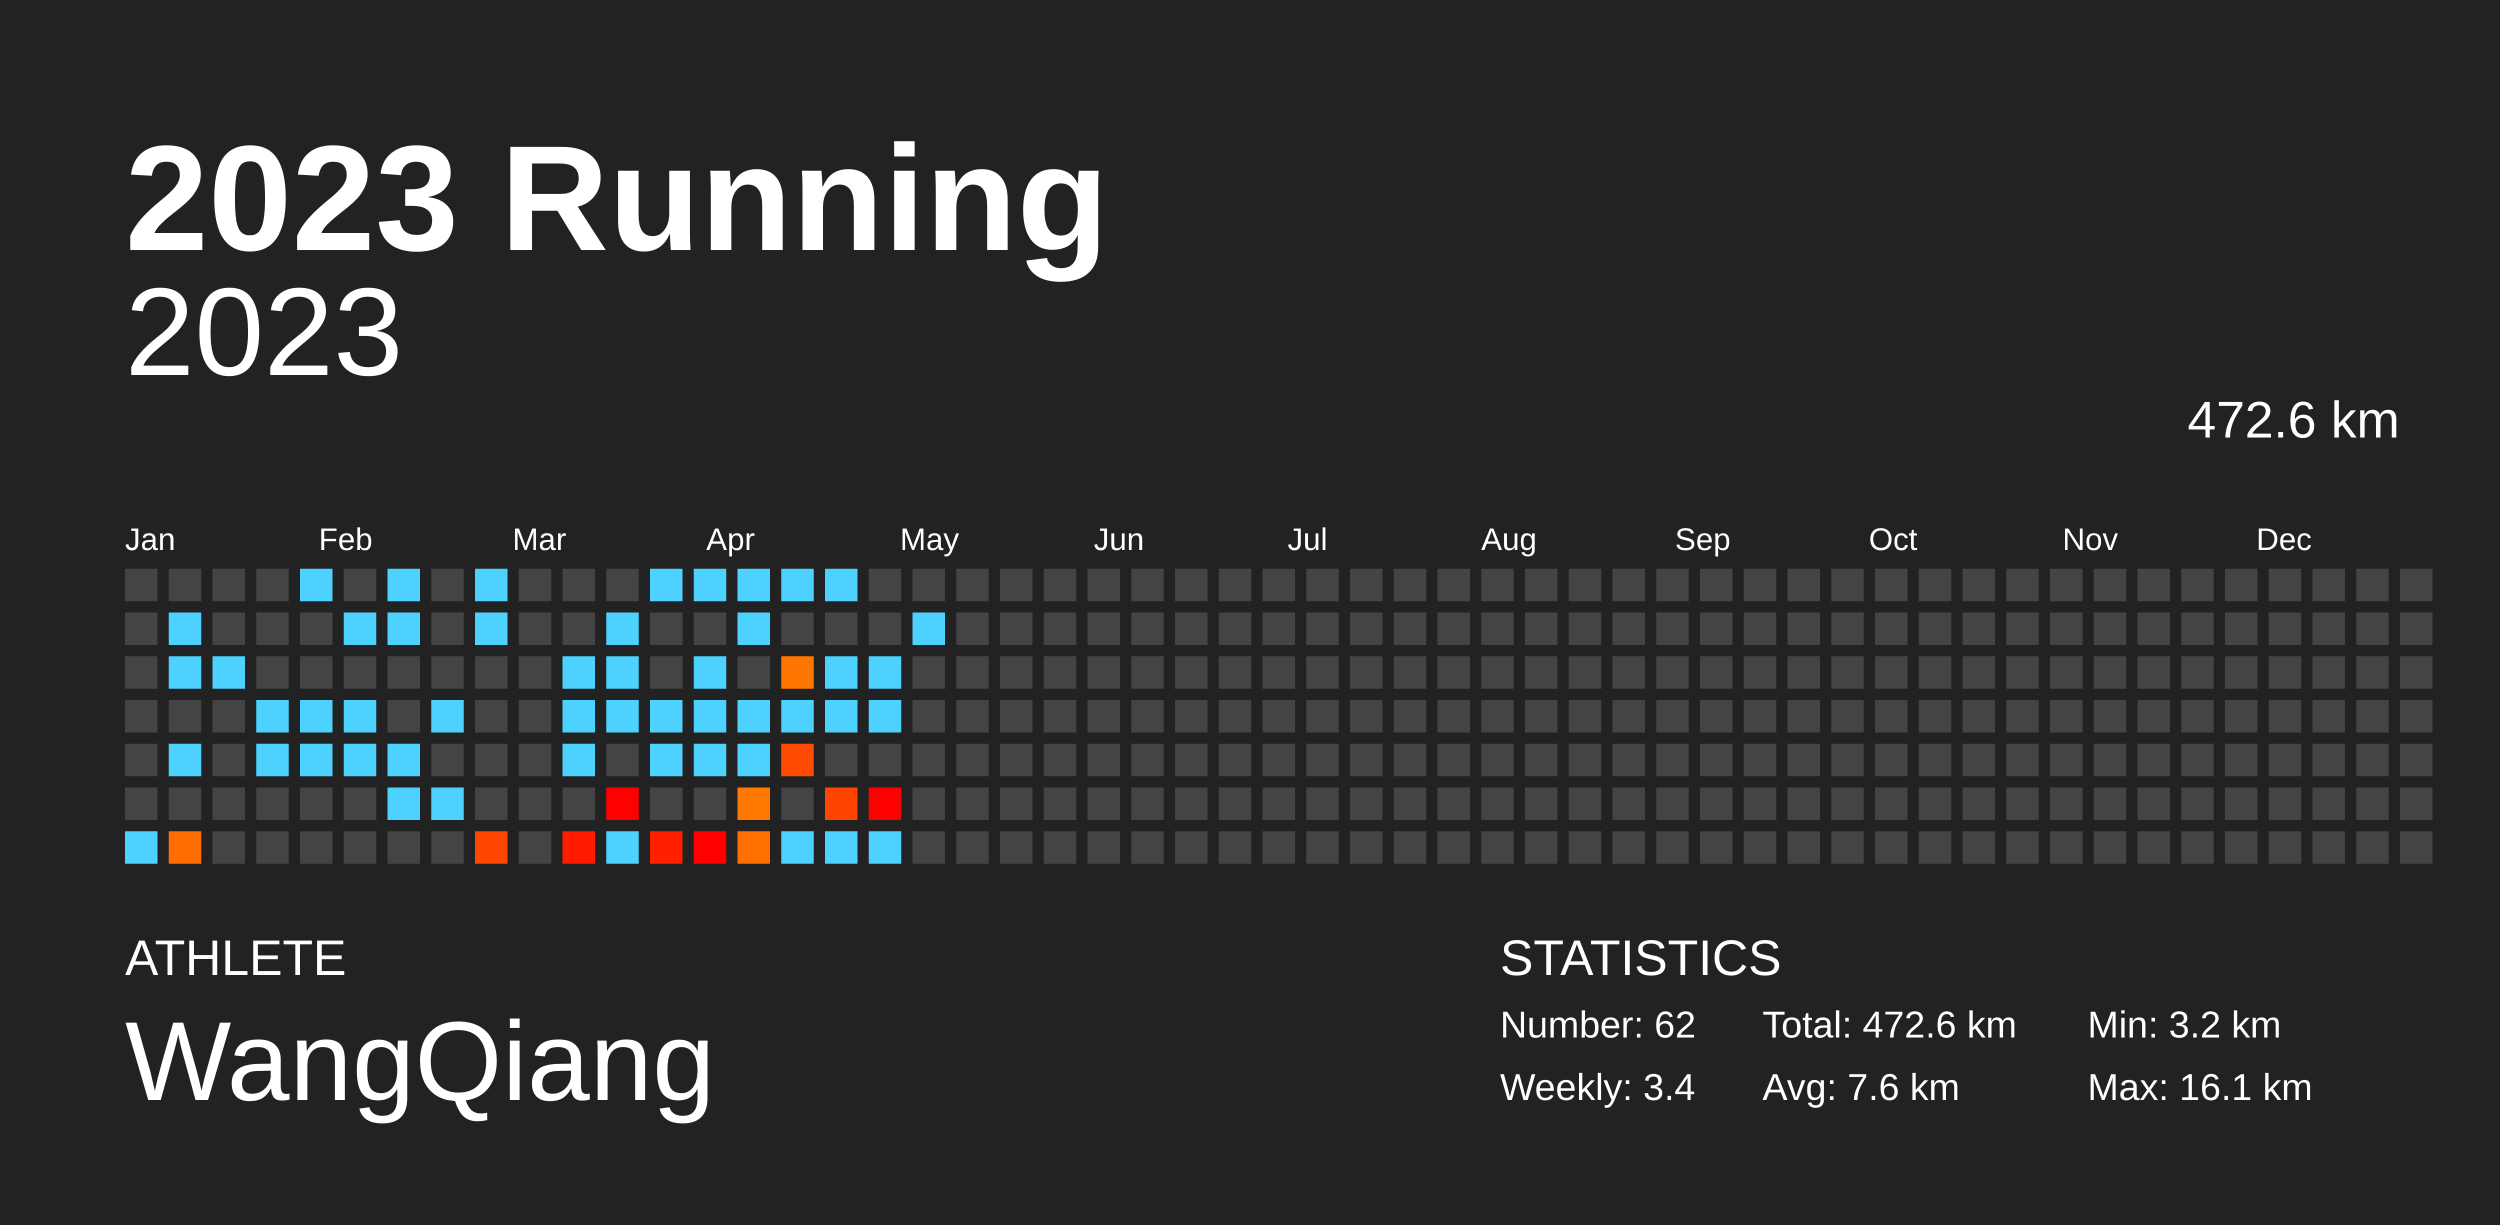
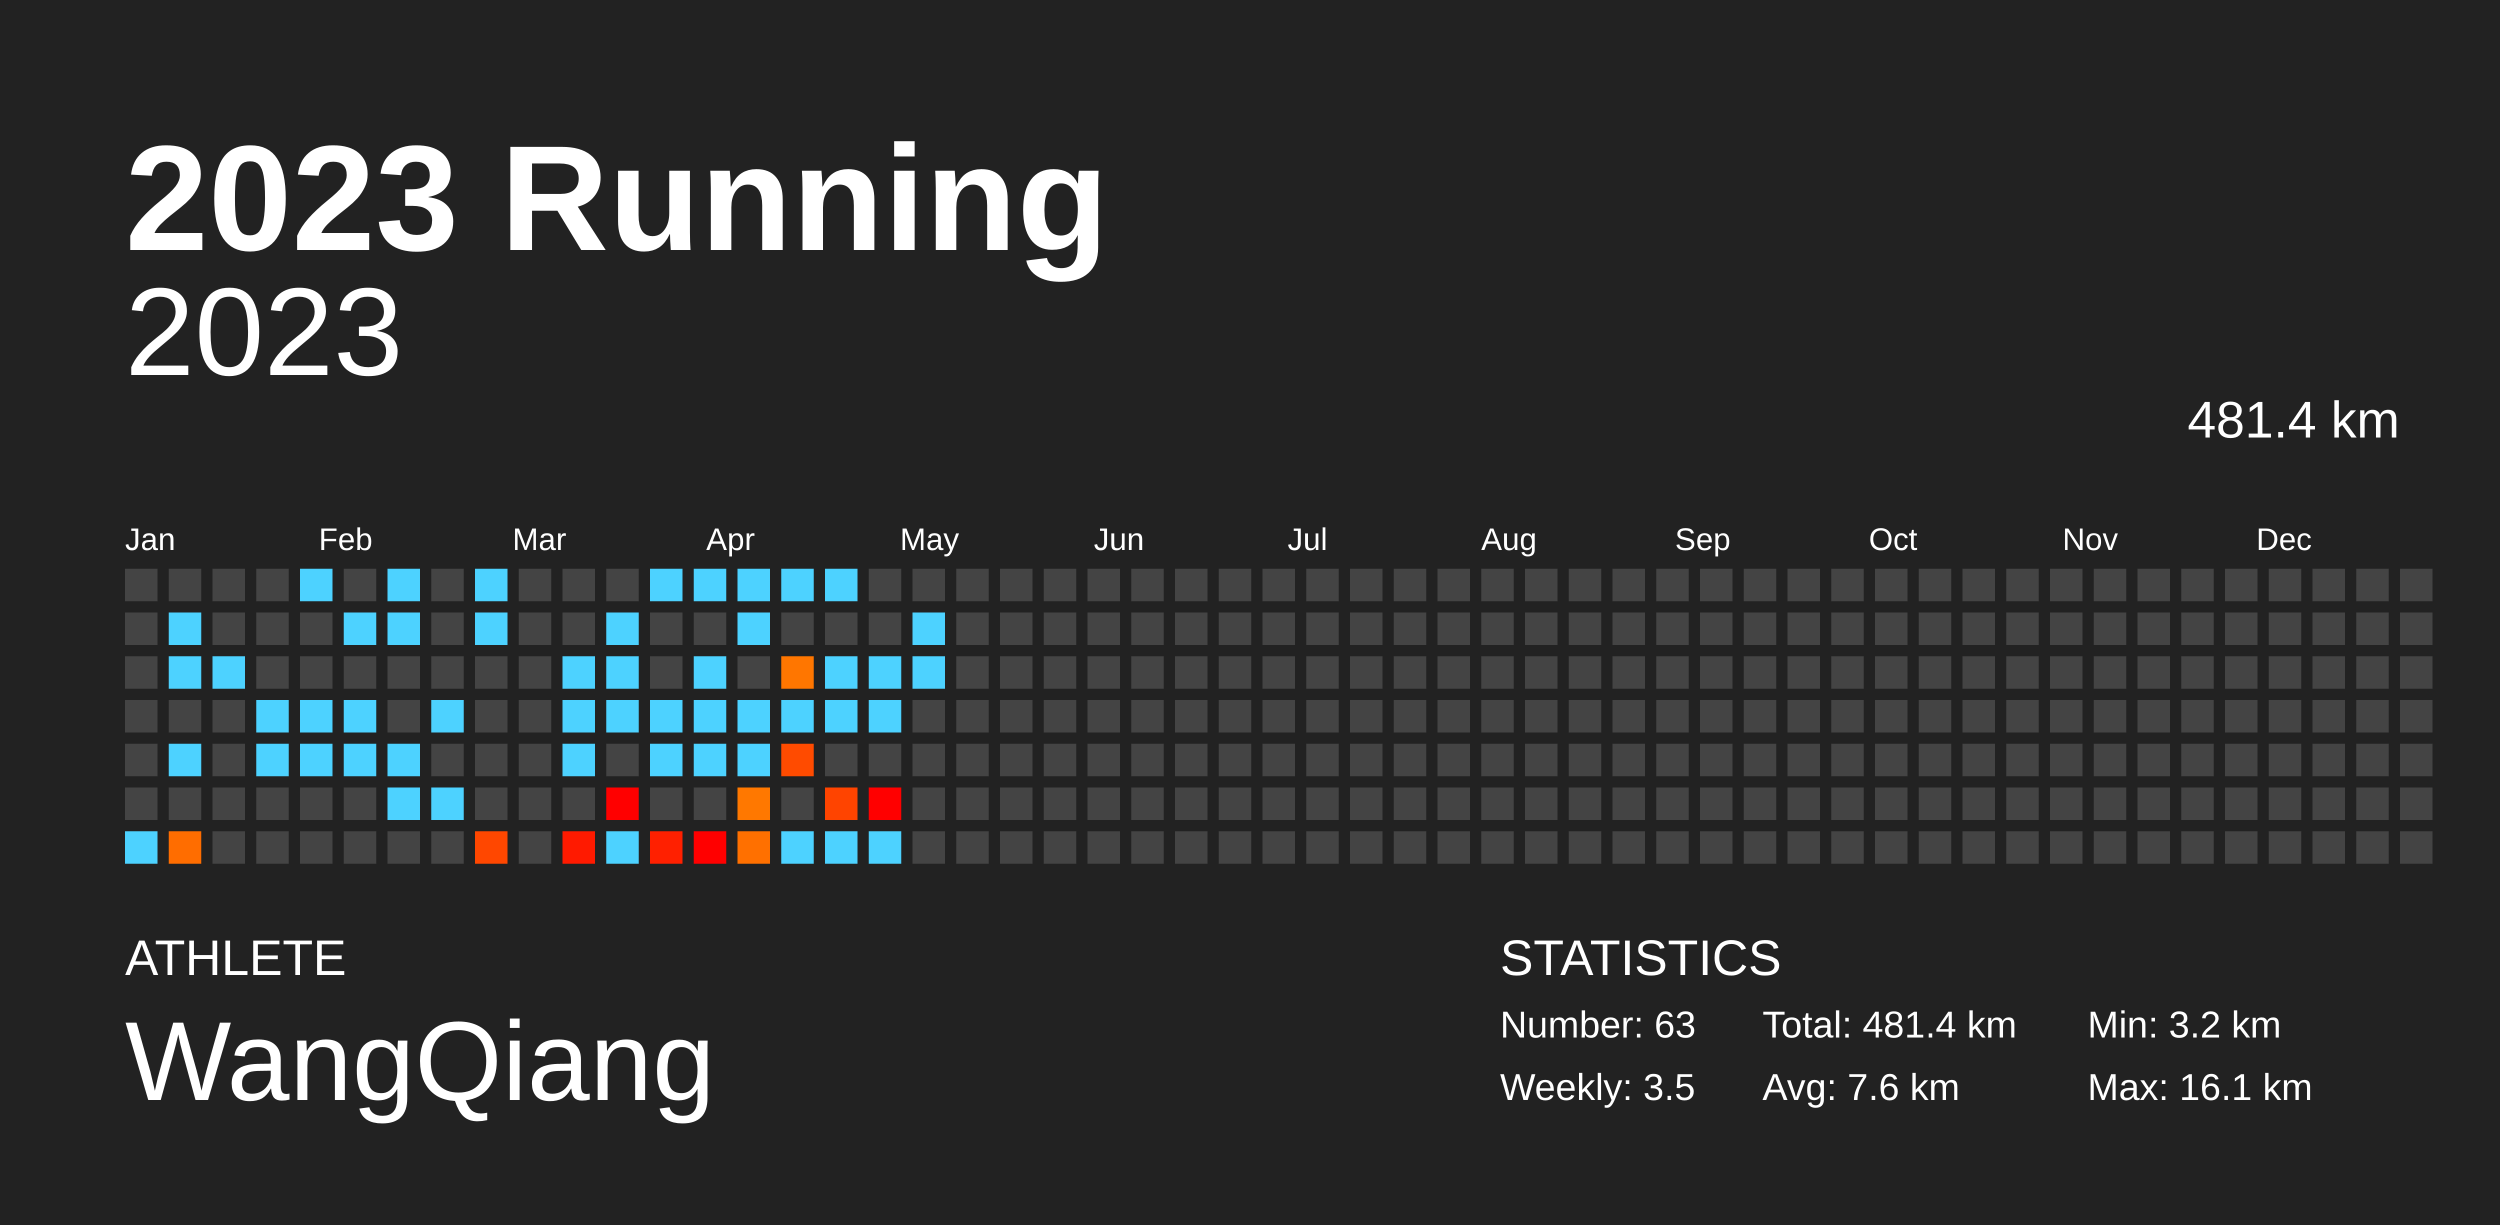
<svg xmlns="http://www.w3.org/2000/svg" baseProfile="full" height="98mm" version="1.1" viewBox="0,0,200,98" width="200mm">
  <defs />
  <rect fill="#222222" height="98" width="200" x="0" y="0" />
  <text fill="#FFFFFF" style="font-size:12px; font-family:Arial; font-weight:bold;" x="10" y="20">2023 Running</text>
  <text fill="#FFFFFF" style="font-size:4px; font-family:Arial" x="10" y="78">ATHLETE</text>
  <text fill="#FFFFFF" style="font-size:9px; font-family:Arial" x="10" y="88">WangQiang</text>
  <text fill="#FFFFFF" style="font-size:4px; font-family:Arial" x="120" y="78">STATISTICS</text>
-   <text fill="#FFFFFF" style="font-size:3px; font-family:Arial" x="120" y="83">Number: 62</text>
-   <text fill="#FFFFFF" style="font-size:3px; font-family:Arial" x="120" y="88">Weekly: 3.4</text>
-   <text fill="#FFFFFF" style="font-size:3px; font-family:Arial" x="141" y="83">Total: 472.6 km</text>
+   <text fill="#FFFFFF" style="font-size:3px; font-family:Arial" x="120" y="83">Number: 63</text>
+   <text fill="#FFFFFF" style="font-size:3px; font-family:Arial" x="120" y="88">Weekly: 3.5</text>
+   <text fill="#FFFFFF" style="font-size:3px; font-family:Arial" x="141" y="83">Total: 481.4 km</text>
  <text fill="#FFFFFF" style="font-size:3px; font-family:Arial" x="141" y="88">Avg: 7.6 km</text>
  <text fill="#FFFFFF" style="font-size:3px; font-family:Arial" x="167" y="83">Min: 3.2 km</text>
  <text fill="#FFFFFF" style="font-size:3px; font-family:Arial" x="167" y="88">Max: 16.1 km</text>
  <text alignment-baseline="hanging" fill="#FFFFFF" style="font-size:10.0px; font-family:Arial;" x="10" y="30">2023</text>
-   <text alignment-baseline="hanging" fill="#FFFFFF" style="font-size:4.125px; font-family:Arial;" x="175" y="35">472.6 km</text>
+   <text alignment-baseline="hanging" fill="#FFFFFF" style="font-size:4.125px; font-family:Arial;" x="175" y="35">481.4 km</text>
  <text fill="#FFFFFF" style="font-size:2.5px; font-family:Arial" x="10.0" y="44">Jan</text>
  <text fill="#FFFFFF" style="font-size:2.5px; font-family:Arial" x="25.5" y="44">Feb</text>
  <text fill="#FFFFFF" style="font-size:2.5px; font-family:Arial" x="41.0" y="44">Mar</text>
  <text fill="#FFFFFF" style="font-size:2.5px; font-family:Arial" x="56.5" y="44">Apr</text>
  <text fill="#FFFFFF" style="font-size:2.5px; font-family:Arial" x="72.0" y="44">May</text>
  <text fill="#FFFFFF" style="font-size:2.5px; font-family:Arial" x="87.5" y="44">Jun</text>
  <text fill="#FFFFFF" style="font-size:2.5px; font-family:Arial" x="103.0" y="44">Jul</text>
  <text fill="#FFFFFF" style="font-size:2.5px; font-family:Arial" x="118.5" y="44">Aug</text>
  <text fill="#FFFFFF" style="font-size:2.5px; font-family:Arial" x="134.0" y="44">Sep</text>
  <text fill="#FFFFFF" style="font-size:2.5px; font-family:Arial" x="149.5" y="44">Oct</text>
  <text fill="#FFFFFF" style="font-size:2.5px; font-family:Arial" x="165.0" y="44">Nov</text>
  <text fill="#FFFFFF" style="font-size:2.5px; font-family:Arial" x="180.5" y="44">Dec</text>
  <rect fill="#444444" height="2.6" width="2.6" x="10.0" y="45.5" />
  <rect fill="#444444" height="2.6" width="2.6" x="10.0" y="49.0" />
  <rect fill="#444444" height="2.6" width="2.6" x="10.0" y="52.5" />
  <rect fill="#444444" height="2.6" width="2.6" x="10.0" y="56.0" />
  <rect fill="#444444" height="2.6" width="2.6" x="10.0" y="59.5" />
  <rect fill="#444444" height="2.6" width="2.6" x="10.0" y="63.0" />
  <rect fill="#4dd2ff" height="2.6" width="2.6" x="10.0" y="66.5" />
  <rect fill="#444444" height="2.6" width="2.6" x="13.5" y="45.5" />
  <rect fill="#4dd2ff" height="2.6" width="2.6" x="13.5" y="49.0" />
  <rect fill="#4dd2ff" height="2.6" width="2.6" x="13.5" y="52.5" />
  <rect fill="#444444" height="2.6" width="2.6" x="13.5" y="56.0" />
  <rect fill="#4dd2ff" height="2.6" width="2.6" x="13.5" y="59.5" />
  <rect fill="#444444" height="2.6" width="2.6" x="13.5" y="63.0" />
  <rect fill="#ff6d00" height="2.6" width="2.6" x="13.5" y="66.5" />
  <rect fill="#444444" height="2.6" width="2.6" x="17.0" y="45.5" />
  <rect fill="#444444" height="2.6" width="2.6" x="17.0" y="49.0" />
  <rect fill="#4dd2ff" height="2.6" width="2.6" x="17.0" y="52.5" />
  <rect fill="#444444" height="2.6" width="2.6" x="17.0" y="56.0" />
  <rect fill="#444444" height="2.6" width="2.6" x="17.0" y="59.5" />
  <rect fill="#444444" height="2.6" width="2.6" x="17.0" y="63.0" />
  <rect fill="#444444" height="2.6" width="2.6" x="17.0" y="66.5" />
  <rect fill="#444444" height="2.6" width="2.6" x="20.5" y="45.5" />
  <rect fill="#444444" height="2.6" width="2.6" x="20.5" y="49.0" />
  <rect fill="#444444" height="2.6" width="2.6" x="20.5" y="52.5" />
  <rect fill="#4dd2ff" height="2.6" width="2.6" x="20.5" y="56.0" />
  <rect fill="#4dd2ff" height="2.6" width="2.6" x="20.5" y="59.5" />
  <rect fill="#444444" height="2.6" width="2.6" x="20.5" y="63.0" />
  <rect fill="#444444" height="2.6" width="2.6" x="20.5" y="66.5" />
  <rect fill="#4dd2ff" height="2.6" width="2.6" x="24.0" y="45.5" />
  <rect fill="#444444" height="2.6" width="2.6" x="24.0" y="49.0" />
  <rect fill="#444444" height="2.6" width="2.6" x="24.0" y="52.5" />
  <rect fill="#4dd2ff" height="2.6" width="2.6" x="24.0" y="56.0" />
  <rect fill="#4dd2ff" height="2.6" width="2.6" x="24.0" y="59.5" />
  <rect fill="#444444" height="2.6" width="2.6" x="24.0" y="63.0" />
  <rect fill="#444444" height="2.6" width="2.6" x="24.0" y="66.5" />
  <rect fill="#444444" height="2.6" width="2.6" x="27.5" y="45.5" />
  <rect fill="#4dd2ff" height="2.6" width="2.6" x="27.5" y="49.0" />
  <rect fill="#444444" height="2.6" width="2.6" x="27.5" y="52.5" />
  <rect fill="#4dd2ff" height="2.6" width="2.6" x="27.5" y="56.0" />
  <rect fill="#4dd2ff" height="2.6" width="2.6" x="27.5" y="59.5" />
  <rect fill="#444444" height="2.6" width="2.6" x="27.5" y="63.0" />
  <rect fill="#444444" height="2.6" width="2.6" x="27.5" y="66.5" />
  <rect fill="#4dd2ff" height="2.6" width="2.6" x="31.0" y="45.5" />
  <rect fill="#4dd2ff" height="2.6" width="2.6" x="31.0" y="49.0" />
  <rect fill="#444444" height="2.6" width="2.6" x="31.0" y="52.5" />
  <rect fill="#444444" height="2.6" width="2.6" x="31.0" y="56.0" />
  <rect fill="#4dd2ff" height="2.6" width="2.6" x="31.0" y="59.5" />
  <rect fill="#4dd2ff" height="2.6" width="2.6" x="31.0" y="63.0" />
  <rect fill="#444444" height="2.6" width="2.6" x="31.0" y="66.5" />
  <rect fill="#444444" height="2.6" width="2.6" x="34.5" y="45.5" />
  <rect fill="#444444" height="2.6" width="2.6" x="34.5" y="49.0" />
  <rect fill="#444444" height="2.6" width="2.6" x="34.5" y="52.5" />
  <rect fill="#4dd2ff" height="2.6" width="2.6" x="34.5" y="56.0" />
  <rect fill="#444444" height="2.6" width="2.6" x="34.5" y="59.5" />
  <rect fill="#4dd2ff" height="2.6" width="2.6" x="34.5" y="63.0" />
  <rect fill="#444444" height="2.6" width="2.6" x="34.5" y="66.5" />
  <rect fill="#4dd2ff" height="2.6" width="2.6" x="38.0" y="45.5" />
  <rect fill="#4dd2ff" height="2.6" width="2.6" x="38.0" y="49.0" />
  <rect fill="#444444" height="2.6" width="2.6" x="38.0" y="52.5" />
  <rect fill="#444444" height="2.6" width="2.6" x="38.0" y="56.0" />
  <rect fill="#444444" height="2.6" width="2.6" x="38.0" y="59.5" />
  <rect fill="#444444" height="2.6" width="2.6" x="38.0" y="63.0" />
  <rect fill="#ff4700" height="2.6" width="2.6" x="38.0" y="66.5" />
  <rect fill="#444444" height="2.6" width="2.6" x="41.5" y="45.5" />
  <rect fill="#444444" height="2.6" width="2.6" x="41.5" y="49.0" />
  <rect fill="#444444" height="2.6" width="2.6" x="41.5" y="52.5" />
  <rect fill="#444444" height="2.6" width="2.6" x="41.5" y="56.0" />
  <rect fill="#444444" height="2.6" width="2.6" x="41.5" y="59.5" />
  <rect fill="#444444" height="2.6" width="2.6" x="41.5" y="63.0" />
  <rect fill="#444444" height="2.6" width="2.6" x="41.5" y="66.5" />
  <rect fill="#444444" height="2.6" width="2.6" x="45.0" y="45.5" />
  <rect fill="#444444" height="2.6" width="2.6" x="45.0" y="49.0" />
  <rect fill="#4dd2ff" height="2.6" width="2.6" x="45.0" y="52.5" />
  <rect fill="#4dd2ff" height="2.6" width="2.6" x="45.0" y="56.0" />
  <rect fill="#4dd2ff" height="2.6" width="2.6" x="45.0" y="59.5" />
  <rect fill="#444444" height="2.6" width="2.6" x="45.0" y="63.0" />
  <rect fill="#ff1a00" height="2.6" width="2.6" x="45.0" y="66.5" />
  <rect fill="#444444" height="2.6" width="2.6" x="48.5" y="45.5" />
  <rect fill="#4dd2ff" height="2.6" width="2.6" x="48.5" y="49.0" />
  <rect fill="#4dd2ff" height="2.6" width="2.6" x="48.5" y="52.5" />
  <rect fill="#4dd2ff" height="2.6" width="2.6" x="48.5" y="56.0" />
  <rect fill="#444444" height="2.6" width="2.6" x="48.5" y="59.5" />
  <rect fill="red" height="2.6" width="2.6" x="48.5" y="63.0" />
  <rect fill="#4dd2ff" height="2.6" width="2.6" x="48.5" y="66.5" />
  <rect fill="#4dd2ff" height="2.6" width="2.6" x="52.0" y="45.5" />
  <rect fill="#444444" height="2.6" width="2.6" x="52.0" y="49.0" />
  <rect fill="#444444" height="2.6" width="2.6" x="52.0" y="52.5" />
  <rect fill="#4dd2ff" height="2.6" width="2.6" x="52.0" y="56.0" />
  <rect fill="#4dd2ff" height="2.6" width="2.6" x="52.0" y="59.5" />
  <rect fill="#444444" height="2.6" width="2.6" x="52.0" y="63.0" />
  <rect fill="#ff2000" height="2.6" width="2.6" x="52.0" y="66.5" />
  <rect fill="#4dd2ff" height="2.6" width="2.6" x="55.5" y="45.5" />
  <rect fill="#444444" height="2.6" width="2.6" x="55.5" y="49.0" />
  <rect fill="#4dd2ff" height="2.6" width="2.6" x="55.5" y="52.5" />
  <rect fill="#4dd2ff" height="2.6" width="2.6" x="55.5" y="56.0" />
  <rect fill="#4dd2ff" height="2.6" width="2.6" x="55.5" y="59.5" />
  <rect fill="#444444" height="2.6" width="2.6" x="55.5" y="63.0" />
  <rect fill="red" height="2.6" width="2.6" x="55.5" y="66.5" />
  <rect fill="#4dd2ff" height="2.6" width="2.6" x="59.0" y="45.5" />
  <rect fill="#4dd2ff" height="2.6" width="2.6" x="59.0" y="49.0" />
  <rect fill="#444444" height="2.6" width="2.6" x="59.0" y="52.5" />
  <rect fill="#4dd2ff" height="2.6" width="2.6" x="59.0" y="56.0" />
  <rect fill="#4dd2ff" height="2.6" width="2.6" x="59.0" y="59.5" />
  <rect fill="#ff7800" height="2.6" width="2.6" x="59.0" y="63.0" />
  <rect fill="#ff7000" height="2.6" width="2.6" x="59.0" y="66.5" />
  <rect fill="#4dd2ff" height="2.6" width="2.6" x="62.5" y="45.5" />
  <rect fill="#444444" height="2.6" width="2.6" x="62.5" y="49.0" />
  <rect fill="#ff7600" height="2.6" width="2.6" x="62.5" y="52.5" />
  <rect fill="#4dd2ff" height="2.6" width="2.6" x="62.5" y="56.0" />
  <rect fill="#ff4b00" height="2.6" width="2.6" x="62.5" y="59.5" />
  <rect fill="#444444" height="2.6" width="2.6" x="62.5" y="63.0" />
  <rect fill="#4dd2ff" height="2.6" width="2.6" x="62.5" y="66.5" />
  <rect fill="#4dd2ff" height="2.6" width="2.6" x="66.0" y="45.5" />
  <rect fill="#444444" height="2.6" width="2.6" x="66.0" y="49.0" />
  <rect fill="#4dd2ff" height="2.6" width="2.6" x="66.0" y="52.5" />
  <rect fill="#4dd2ff" height="2.6" width="2.6" x="66.0" y="56.0" />
  <rect fill="#444444" height="2.6" width="2.6" x="66.0" y="59.5" />
  <rect fill="#ff4400" height="2.6" width="2.6" x="66.0" y="63.0" />
  <rect fill="#4dd2ff" height="2.6" width="2.6" x="66.0" y="66.5" />
  <rect fill="#444444" height="2.6" width="2.6" x="69.5" y="45.5" />
  <rect fill="#444444" height="2.6" width="2.6" x="69.5" y="49.0" />
  <rect fill="#4dd2ff" height="2.6" width="2.6" x="69.5" y="52.5" />
  <rect fill="#4dd2ff" height="2.6" width="2.6" x="69.5" y="56.0" />
  <rect fill="#444444" height="2.6" width="2.6" x="69.5" y="59.5" />
  <rect fill="red" height="2.6" width="2.6" x="69.5" y="63.0" />
  <rect fill="#4dd2ff" height="2.6" width="2.6" x="69.5" y="66.5" />
  <rect fill="#444444" height="2.6" width="2.6" x="73.0" y="45.5" />
  <rect fill="#4dd2ff" height="2.6" width="2.6" x="73.0" y="49.0" />
-   <rect fill="#444444" height="2.6" width="2.6" x="73.0" y="52.5" />
+   <rect fill="#4dd2ff" height="2.6" width="2.6" x="73.0" y="52.5" />
  <rect fill="#444444" height="2.6" width="2.6" x="73.0" y="56.0" />
  <rect fill="#444444" height="2.6" width="2.6" x="73.0" y="59.5" />
  <rect fill="#444444" height="2.6" width="2.6" x="73.0" y="63.0" />
  <rect fill="#444444" height="2.6" width="2.6" x="73.0" y="66.5" />
  <rect fill="#444444" height="2.6" width="2.6" x="76.5" y="45.5" />
  <rect fill="#444444" height="2.6" width="2.6" x="76.5" y="49.0" />
  <rect fill="#444444" height="2.6" width="2.6" x="76.5" y="52.5" />
  <rect fill="#444444" height="2.6" width="2.6" x="76.5" y="56.0" />
  <rect fill="#444444" height="2.6" width="2.6" x="76.5" y="59.5" />
  <rect fill="#444444" height="2.6" width="2.6" x="76.5" y="63.0" />
  <rect fill="#444444" height="2.6" width="2.6" x="76.5" y="66.5" />
  <rect fill="#444444" height="2.6" width="2.6" x="80.0" y="45.5" />
  <rect fill="#444444" height="2.6" width="2.6" x="80.0" y="49.0" />
  <rect fill="#444444" height="2.6" width="2.6" x="80.0" y="52.5" />
  <rect fill="#444444" height="2.6" width="2.6" x="80.0" y="56.0" />
  <rect fill="#444444" height="2.6" width="2.6" x="80.0" y="59.5" />
  <rect fill="#444444" height="2.6" width="2.6" x="80.0" y="63.0" />
  <rect fill="#444444" height="2.6" width="2.6" x="80.0" y="66.5" />
  <rect fill="#444444" height="2.6" width="2.6" x="83.5" y="45.5" />
  <rect fill="#444444" height="2.6" width="2.6" x="83.5" y="49.0" />
  <rect fill="#444444" height="2.6" width="2.6" x="83.5" y="52.5" />
  <rect fill="#444444" height="2.6" width="2.6" x="83.5" y="56.0" />
  <rect fill="#444444" height="2.6" width="2.6" x="83.5" y="59.5" />
  <rect fill="#444444" height="2.6" width="2.6" x="83.5" y="63.0" />
  <rect fill="#444444" height="2.6" width="2.6" x="83.5" y="66.5" />
  <rect fill="#444444" height="2.6" width="2.6" x="87.0" y="45.5" />
  <rect fill="#444444" height="2.6" width="2.6" x="87.0" y="49.0" />
  <rect fill="#444444" height="2.6" width="2.6" x="87.0" y="52.5" />
  <rect fill="#444444" height="2.6" width="2.6" x="87.0" y="56.0" />
  <rect fill="#444444" height="2.6" width="2.6" x="87.0" y="59.5" />
  <rect fill="#444444" height="2.6" width="2.6" x="87.0" y="63.0" />
  <rect fill="#444444" height="2.6" width="2.6" x="87.0" y="66.5" />
  <rect fill="#444444" height="2.6" width="2.6" x="90.5" y="45.5" />
  <rect fill="#444444" height="2.6" width="2.6" x="90.5" y="49.0" />
  <rect fill="#444444" height="2.6" width="2.6" x="90.5" y="52.5" />
  <rect fill="#444444" height="2.6" width="2.6" x="90.5" y="56.0" />
  <rect fill="#444444" height="2.6" width="2.6" x="90.5" y="59.5" />
  <rect fill="#444444" height="2.6" width="2.6" x="90.5" y="63.0" />
  <rect fill="#444444" height="2.6" width="2.6" x="90.5" y="66.5" />
  <rect fill="#444444" height="2.6" width="2.6" x="94.0" y="45.5" />
  <rect fill="#444444" height="2.6" width="2.6" x="94.0" y="49.0" />
  <rect fill="#444444" height="2.6" width="2.6" x="94.0" y="52.5" />
  <rect fill="#444444" height="2.6" width="2.6" x="94.0" y="56.0" />
  <rect fill="#444444" height="2.6" width="2.6" x="94.0" y="59.5" />
  <rect fill="#444444" height="2.6" width="2.6" x="94.0" y="63.0" />
  <rect fill="#444444" height="2.6" width="2.6" x="94.0" y="66.5" />
  <rect fill="#444444" height="2.6" width="2.6" x="97.5" y="45.5" />
  <rect fill="#444444" height="2.6" width="2.6" x="97.5" y="49.0" />
  <rect fill="#444444" height="2.6" width="2.6" x="97.5" y="52.5" />
  <rect fill="#444444" height="2.6" width="2.6" x="97.5" y="56.0" />
  <rect fill="#444444" height="2.6" width="2.6" x="97.5" y="59.5" />
  <rect fill="#444444" height="2.6" width="2.6" x="97.5" y="63.0" />
  <rect fill="#444444" height="2.6" width="2.6" x="97.5" y="66.5" />
  <rect fill="#444444" height="2.6" width="2.6" x="101.0" y="45.5" />
  <rect fill="#444444" height="2.6" width="2.6" x="101.0" y="49.0" />
  <rect fill="#444444" height="2.6" width="2.6" x="101.0" y="52.5" />
  <rect fill="#444444" height="2.6" width="2.6" x="101.0" y="56.0" />
  <rect fill="#444444" height="2.6" width="2.6" x="101.0" y="59.5" />
  <rect fill="#444444" height="2.6" width="2.6" x="101.0" y="63.0" />
  <rect fill="#444444" height="2.6" width="2.6" x="101.0" y="66.5" />
  <rect fill="#444444" height="2.6" width="2.6" x="104.5" y="45.5" />
  <rect fill="#444444" height="2.6" width="2.6" x="104.5" y="49.0" />
  <rect fill="#444444" height="2.6" width="2.6" x="104.5" y="52.5" />
  <rect fill="#444444" height="2.6" width="2.6" x="104.5" y="56.0" />
  <rect fill="#444444" height="2.6" width="2.6" x="104.5" y="59.5" />
  <rect fill="#444444" height="2.6" width="2.6" x="104.5" y="63.0" />
  <rect fill="#444444" height="2.6" width="2.6" x="104.5" y="66.5" />
  <rect fill="#444444" height="2.6" width="2.6" x="108.0" y="45.5" />
  <rect fill="#444444" height="2.6" width="2.6" x="108.0" y="49.0" />
  <rect fill="#444444" height="2.6" width="2.6" x="108.0" y="52.5" />
  <rect fill="#444444" height="2.6" width="2.6" x="108.0" y="56.0" />
  <rect fill="#444444" height="2.6" width="2.6" x="108.0" y="59.5" />
  <rect fill="#444444" height="2.6" width="2.6" x="108.0" y="63.0" />
  <rect fill="#444444" height="2.6" width="2.6" x="108.0" y="66.5" />
  <rect fill="#444444" height="2.6" width="2.6" x="111.5" y="45.5" />
  <rect fill="#444444" height="2.6" width="2.6" x="111.5" y="49.0" />
  <rect fill="#444444" height="2.6" width="2.6" x="111.5" y="52.5" />
  <rect fill="#444444" height="2.6" width="2.6" x="111.5" y="56.0" />
  <rect fill="#444444" height="2.6" width="2.6" x="111.5" y="59.5" />
  <rect fill="#444444" height="2.6" width="2.6" x="111.5" y="63.0" />
  <rect fill="#444444" height="2.6" width="2.6" x="111.5" y="66.5" />
  <rect fill="#444444" height="2.6" width="2.6" x="115.0" y="45.5" />
  <rect fill="#444444" height="2.6" width="2.6" x="115.0" y="49.0" />
  <rect fill="#444444" height="2.6" width="2.6" x="115.0" y="52.5" />
  <rect fill="#444444" height="2.6" width="2.6" x="115.0" y="56.0" />
  <rect fill="#444444" height="2.6" width="2.6" x="115.0" y="59.5" />
  <rect fill="#444444" height="2.6" width="2.6" x="115.0" y="63.0" />
  <rect fill="#444444" height="2.6" width="2.6" x="115.0" y="66.5" />
  <rect fill="#444444" height="2.6" width="2.6" x="118.5" y="45.5" />
  <rect fill="#444444" height="2.6" width="2.6" x="118.5" y="49.0" />
  <rect fill="#444444" height="2.6" width="2.6" x="118.5" y="52.5" />
  <rect fill="#444444" height="2.6" width="2.6" x="118.5" y="56.0" />
  <rect fill="#444444" height="2.6" width="2.6" x="118.5" y="59.5" />
  <rect fill="#444444" height="2.6" width="2.6" x="118.5" y="63.0" />
  <rect fill="#444444" height="2.6" width="2.6" x="118.5" y="66.5" />
  <rect fill="#444444" height="2.6" width="2.6" x="122.0" y="45.5" />
  <rect fill="#444444" height="2.6" width="2.6" x="122.0" y="49.0" />
  <rect fill="#444444" height="2.6" width="2.6" x="122.0" y="52.5" />
  <rect fill="#444444" height="2.6" width="2.6" x="122.0" y="56.0" />
  <rect fill="#444444" height="2.6" width="2.6" x="122.0" y="59.5" />
  <rect fill="#444444" height="2.6" width="2.6" x="122.0" y="63.0" />
  <rect fill="#444444" height="2.6" width="2.6" x="122.0" y="66.5" />
  <rect fill="#444444" height="2.6" width="2.6" x="125.5" y="45.5" />
  <rect fill="#444444" height="2.6" width="2.6" x="125.5" y="49.0" />
  <rect fill="#444444" height="2.6" width="2.6" x="125.5" y="52.5" />
  <rect fill="#444444" height="2.6" width="2.6" x="125.5" y="56.0" />
  <rect fill="#444444" height="2.6" width="2.6" x="125.5" y="59.5" />
  <rect fill="#444444" height="2.6" width="2.6" x="125.5" y="63.0" />
  <rect fill="#444444" height="2.6" width="2.6" x="125.5" y="66.5" />
  <rect fill="#444444" height="2.6" width="2.6" x="129.0" y="45.5" />
  <rect fill="#444444" height="2.6" width="2.6" x="129.0" y="49.0" />
  <rect fill="#444444" height="2.6" width="2.6" x="129.0" y="52.5" />
  <rect fill="#444444" height="2.6" width="2.6" x="129.0" y="56.0" />
  <rect fill="#444444" height="2.6" width="2.6" x="129.0" y="59.5" />
  <rect fill="#444444" height="2.6" width="2.6" x="129.0" y="63.0" />
  <rect fill="#444444" height="2.6" width="2.6" x="129.0" y="66.5" />
  <rect fill="#444444" height="2.6" width="2.6" x="132.5" y="45.5" />
  <rect fill="#444444" height="2.6" width="2.6" x="132.5" y="49.0" />
  <rect fill="#444444" height="2.6" width="2.6" x="132.5" y="52.5" />
  <rect fill="#444444" height="2.6" width="2.6" x="132.5" y="56.0" />
  <rect fill="#444444" height="2.6" width="2.6" x="132.5" y="59.5" />
  <rect fill="#444444" height="2.6" width="2.6" x="132.5" y="63.0" />
  <rect fill="#444444" height="2.6" width="2.6" x="132.5" y="66.5" />
  <rect fill="#444444" height="2.6" width="2.6" x="136.0" y="45.5" />
  <rect fill="#444444" height="2.6" width="2.6" x="136.0" y="49.0" />
  <rect fill="#444444" height="2.6" width="2.6" x="136.0" y="52.5" />
  <rect fill="#444444" height="2.6" width="2.6" x="136.0" y="56.0" />
  <rect fill="#444444" height="2.6" width="2.6" x="136.0" y="59.5" />
  <rect fill="#444444" height="2.6" width="2.6" x="136.0" y="63.0" />
  <rect fill="#444444" height="2.6" width="2.6" x="136.0" y="66.5" />
  <rect fill="#444444" height="2.6" width="2.6" x="139.5" y="45.5" />
  <rect fill="#444444" height="2.6" width="2.6" x="139.5" y="49.0" />
  <rect fill="#444444" height="2.6" width="2.6" x="139.5" y="52.5" />
  <rect fill="#444444" height="2.6" width="2.6" x="139.5" y="56.0" />
  <rect fill="#444444" height="2.6" width="2.6" x="139.5" y="59.5" />
  <rect fill="#444444" height="2.6" width="2.6" x="139.5" y="63.0" />
  <rect fill="#444444" height="2.6" width="2.6" x="139.5" y="66.5" />
  <rect fill="#444444" height="2.6" width="2.6" x="143.0" y="45.5" />
  <rect fill="#444444" height="2.6" width="2.6" x="143.0" y="49.0" />
  <rect fill="#444444" height="2.6" width="2.6" x="143.0" y="52.5" />
  <rect fill="#444444" height="2.6" width="2.6" x="143.0" y="56.0" />
  <rect fill="#444444" height="2.6" width="2.6" x="143.0" y="59.5" />
  <rect fill="#444444" height="2.6" width="2.6" x="143.0" y="63.0" />
  <rect fill="#444444" height="2.6" width="2.6" x="143.0" y="66.5" />
  <rect fill="#444444" height="2.6" width="2.6" x="146.5" y="45.5" />
  <rect fill="#444444" height="2.6" width="2.6" x="146.5" y="49.0" />
  <rect fill="#444444" height="2.6" width="2.6" x="146.5" y="52.5" />
  <rect fill="#444444" height="2.6" width="2.6" x="146.5" y="56.0" />
  <rect fill="#444444" height="2.6" width="2.6" x="146.5" y="59.5" />
  <rect fill="#444444" height="2.6" width="2.6" x="146.5" y="63.0" />
  <rect fill="#444444" height="2.6" width="2.6" x="146.5" y="66.5" />
  <rect fill="#444444" height="2.6" width="2.6" x="150.0" y="45.5" />
  <rect fill="#444444" height="2.6" width="2.6" x="150.0" y="49.0" />
  <rect fill="#444444" height="2.6" width="2.6" x="150.0" y="52.5" />
  <rect fill="#444444" height="2.6" width="2.6" x="150.0" y="56.0" />
  <rect fill="#444444" height="2.6" width="2.6" x="150.0" y="59.5" />
  <rect fill="#444444" height="2.6" width="2.6" x="150.0" y="63.0" />
  <rect fill="#444444" height="2.6" width="2.6" x="150.0" y="66.5" />
  <rect fill="#444444" height="2.6" width="2.6" x="153.5" y="45.5" />
  <rect fill="#444444" height="2.6" width="2.6" x="153.5" y="49.0" />
  <rect fill="#444444" height="2.6" width="2.6" x="153.5" y="52.5" />
  <rect fill="#444444" height="2.6" width="2.6" x="153.5" y="56.0" />
  <rect fill="#444444" height="2.6" width="2.6" x="153.5" y="59.5" />
  <rect fill="#444444" height="2.6" width="2.6" x="153.5" y="63.0" />
  <rect fill="#444444" height="2.6" width="2.6" x="153.5" y="66.5" />
  <rect fill="#444444" height="2.6" width="2.6" x="157.0" y="45.5" />
  <rect fill="#444444" height="2.6" width="2.6" x="157.0" y="49.0" />
  <rect fill="#444444" height="2.6" width="2.6" x="157.0" y="52.5" />
  <rect fill="#444444" height="2.6" width="2.6" x="157.0" y="56.0" />
  <rect fill="#444444" height="2.6" width="2.6" x="157.0" y="59.5" />
  <rect fill="#444444" height="2.6" width="2.6" x="157.0" y="63.0" />
  <rect fill="#444444" height="2.6" width="2.6" x="157.0" y="66.5" />
  <rect fill="#444444" height="2.6" width="2.6" x="160.5" y="45.5" />
  <rect fill="#444444" height="2.6" width="2.6" x="160.5" y="49.0" />
  <rect fill="#444444" height="2.6" width="2.6" x="160.5" y="52.5" />
  <rect fill="#444444" height="2.6" width="2.6" x="160.5" y="56.0" />
  <rect fill="#444444" height="2.6" width="2.6" x="160.5" y="59.5" />
  <rect fill="#444444" height="2.6" width="2.6" x="160.5" y="63.0" />
  <rect fill="#444444" height="2.6" width="2.6" x="160.5" y="66.5" />
  <rect fill="#444444" height="2.6" width="2.6" x="164.0" y="45.5" />
  <rect fill="#444444" height="2.6" width="2.6" x="164.0" y="49.0" />
  <rect fill="#444444" height="2.6" width="2.6" x="164.0" y="52.5" />
  <rect fill="#444444" height="2.6" width="2.6" x="164.0" y="56.0" />
  <rect fill="#444444" height="2.6" width="2.6" x="164.0" y="59.5" />
  <rect fill="#444444" height="2.6" width="2.6" x="164.0" y="63.0" />
  <rect fill="#444444" height="2.6" width="2.6" x="164.0" y="66.5" />
  <rect fill="#444444" height="2.6" width="2.6" x="167.5" y="45.5" />
  <rect fill="#444444" height="2.6" width="2.6" x="167.5" y="49.0" />
  <rect fill="#444444" height="2.6" width="2.6" x="167.5" y="52.5" />
  <rect fill="#444444" height="2.6" width="2.6" x="167.5" y="56.0" />
  <rect fill="#444444" height="2.6" width="2.6" x="167.5" y="59.5" />
  <rect fill="#444444" height="2.6" width="2.6" x="167.5" y="63.0" />
  <rect fill="#444444" height="2.6" width="2.6" x="167.5" y="66.5" />
  <rect fill="#444444" height="2.6" width="2.6" x="171.0" y="45.5" />
  <rect fill="#444444" height="2.6" width="2.6" x="171.0" y="49.0" />
  <rect fill="#444444" height="2.6" width="2.6" x="171.0" y="52.5" />
  <rect fill="#444444" height="2.6" width="2.6" x="171.0" y="56.0" />
  <rect fill="#444444" height="2.6" width="2.6" x="171.0" y="59.5" />
  <rect fill="#444444" height="2.6" width="2.6" x="171.0" y="63.0" />
  <rect fill="#444444" height="2.6" width="2.6" x="171.0" y="66.5" />
  <rect fill="#444444" height="2.6" width="2.6" x="174.5" y="45.5" />
  <rect fill="#444444" height="2.6" width="2.6" x="174.5" y="49.0" />
  <rect fill="#444444" height="2.6" width="2.6" x="174.5" y="52.5" />
  <rect fill="#444444" height="2.6" width="2.6" x="174.5" y="56.0" />
  <rect fill="#444444" height="2.6" width="2.6" x="174.5" y="59.5" />
  <rect fill="#444444" height="2.6" width="2.6" x="174.5" y="63.0" />
  <rect fill="#444444" height="2.6" width="2.6" x="174.5" y="66.5" />
  <rect fill="#444444" height="2.6" width="2.6" x="178.0" y="45.5" />
  <rect fill="#444444" height="2.6" width="2.6" x="178.0" y="49.0" />
  <rect fill="#444444" height="2.6" width="2.6" x="178.0" y="52.5" />
  <rect fill="#444444" height="2.6" width="2.6" x="178.0" y="56.0" />
  <rect fill="#444444" height="2.6" width="2.6" x="178.0" y="59.5" />
  <rect fill="#444444" height="2.6" width="2.6" x="178.0" y="63.0" />
  <rect fill="#444444" height="2.6" width="2.6" x="178.0" y="66.5" />
  <rect fill="#444444" height="2.6" width="2.6" x="181.5" y="45.5" />
  <rect fill="#444444" height="2.6" width="2.6" x="181.5" y="49.0" />
  <rect fill="#444444" height="2.6" width="2.6" x="181.5" y="52.5" />
  <rect fill="#444444" height="2.6" width="2.6" x="181.5" y="56.0" />
  <rect fill="#444444" height="2.6" width="2.6" x="181.5" y="59.5" />
  <rect fill="#444444" height="2.6" width="2.6" x="181.5" y="63.0" />
  <rect fill="#444444" height="2.6" width="2.6" x="181.5" y="66.5" />
  <rect fill="#444444" height="2.6" width="2.6" x="185.0" y="45.5" />
  <rect fill="#444444" height="2.6" width="2.6" x="185.0" y="49.0" />
  <rect fill="#444444" height="2.6" width="2.6" x="185.0" y="52.5" />
  <rect fill="#444444" height="2.6" width="2.6" x="185.0" y="56.0" />
  <rect fill="#444444" height="2.6" width="2.6" x="185.0" y="59.5" />
  <rect fill="#444444" height="2.6" width="2.6" x="185.0" y="63.0" />
  <rect fill="#444444" height="2.6" width="2.6" x="185.0" y="66.5" />
  <rect fill="#444444" height="2.6" width="2.6" x="188.5" y="45.5" />
  <rect fill="#444444" height="2.6" width="2.6" x="188.5" y="49.0" />
  <rect fill="#444444" height="2.6" width="2.6" x="188.5" y="52.5" />
  <rect fill="#444444" height="2.6" width="2.6" x="188.5" y="56.0" />
  <rect fill="#444444" height="2.6" width="2.6" x="188.5" y="59.5" />
  <rect fill="#444444" height="2.6" width="2.6" x="188.5" y="63.0" />
  <rect fill="#444444" height="2.6" width="2.6" x="188.5" y="66.5" />
  <rect fill="#444444" height="2.6" width="2.6" x="192.0" y="45.5" />
  <rect fill="#444444" height="2.6" width="2.6" x="192.0" y="49.0" />
  <rect fill="#444444" height="2.6" width="2.6" x="192.0" y="52.5" />
  <rect fill="#444444" height="2.6" width="2.6" x="192.0" y="56.0" />
  <rect fill="#444444" height="2.6" width="2.6" x="192.0" y="59.5" />
  <rect fill="#444444" height="2.6" width="2.6" x="192.0" y="63.0" />
  <rect fill="#444444" height="2.6" width="2.6" x="192.0" y="66.5" />
</svg>
